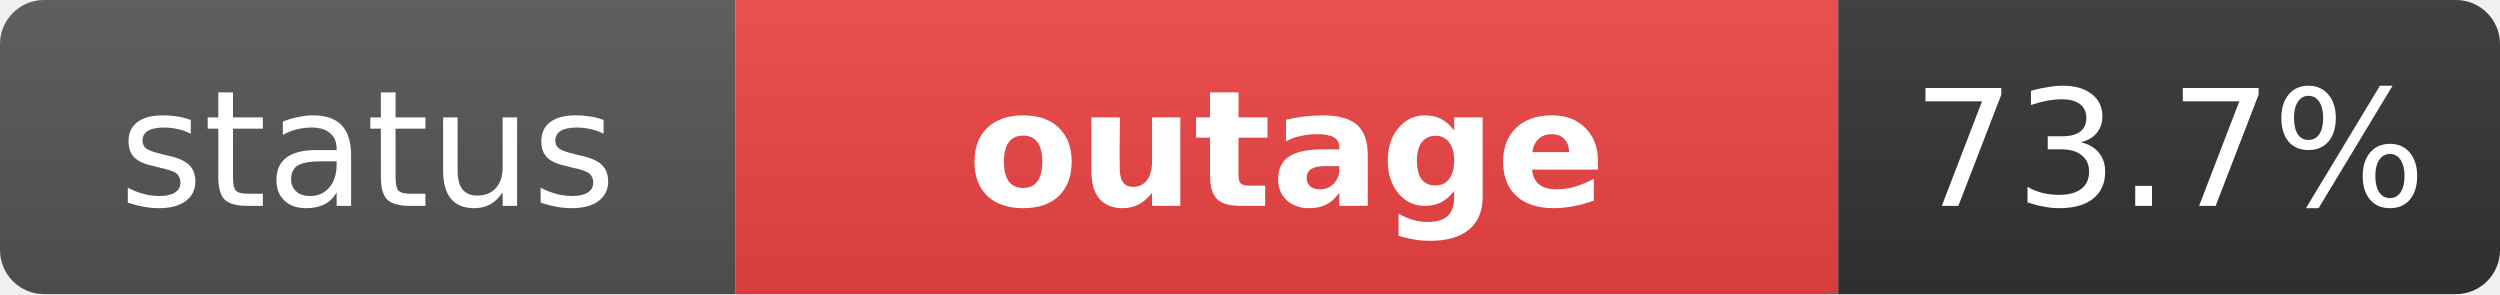
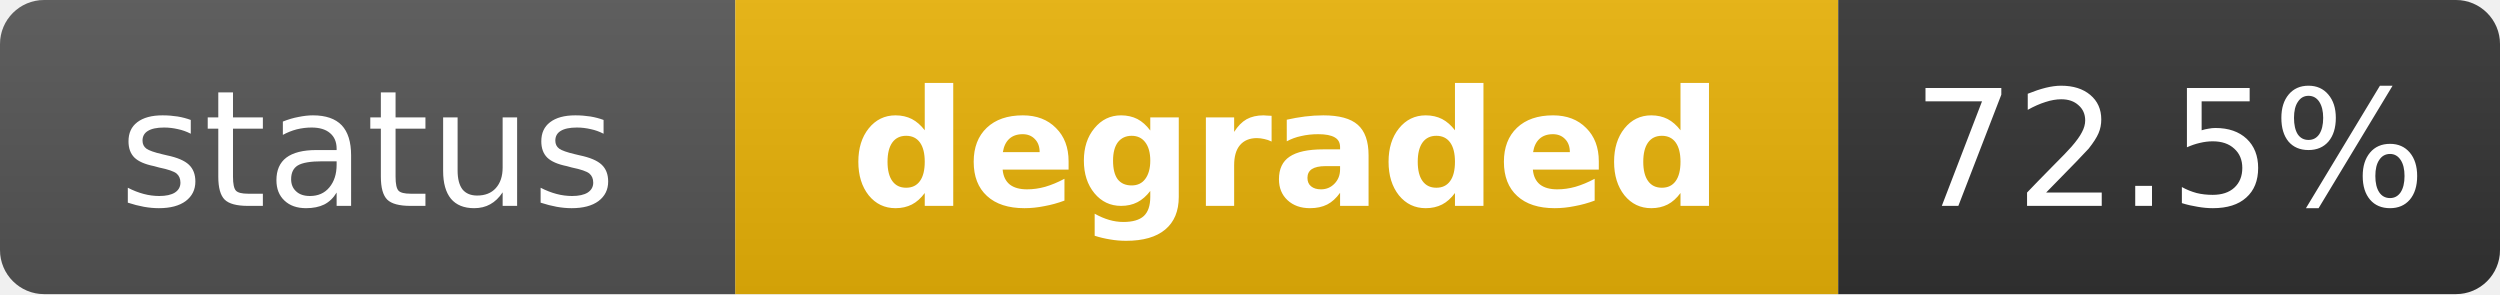
- <svg xmlns="http://www.w3.org/2000/svg" width="170" height="20" role="img" aria-label="status: outage">
+ <svg xmlns="http://www.w3.org/2000/svg" width="170" height="20" role="img" aria-label="status: degraded">
  <linearGradient id="s" x2="0" y2="100%">
    <stop offset="0" stop-color="#bbb" stop-opacity=".1" />
    <stop offset="1" stop-opacity=".1" />
  </linearGradient>
  <clipPath id="r">
    <rect width="170" height="20" rx="3" fill="#fff" />
  </clipPath>
  <g clip-path="url(#r)">
    <rect width="50" height="20" fill="#555" />
-     <rect x="50" width="75" height="20" fill="#ef4444" />
+     <rect x="50" width="75" height="20" fill="#eab308" />
    <rect x="125" width="45" height="20" fill="#333" />
    <rect width="170" height="20" fill="url(#s)" />
  </g>
  <g fill="#fff" text-anchor="middle" font-family="Verdana,Geneva,DejaVu Sans,sans-serif" text-rendering="geometricPrecision" font-size="11">
    <text x="25" y="14" fill="#fff">status</text>
-     <text x="87.5" y="14" fill="#fff" font-weight="bold">outage</text>
-     <text x="147.5" y="14" fill="#fff">73.7%</text>
+     <text x="87.5" y="14" fill="#fff" font-weight="bold">degraded</text>
+     <text x="147.5" y="14" fill="#fff">72.5%</text>
  </g>
</svg>
